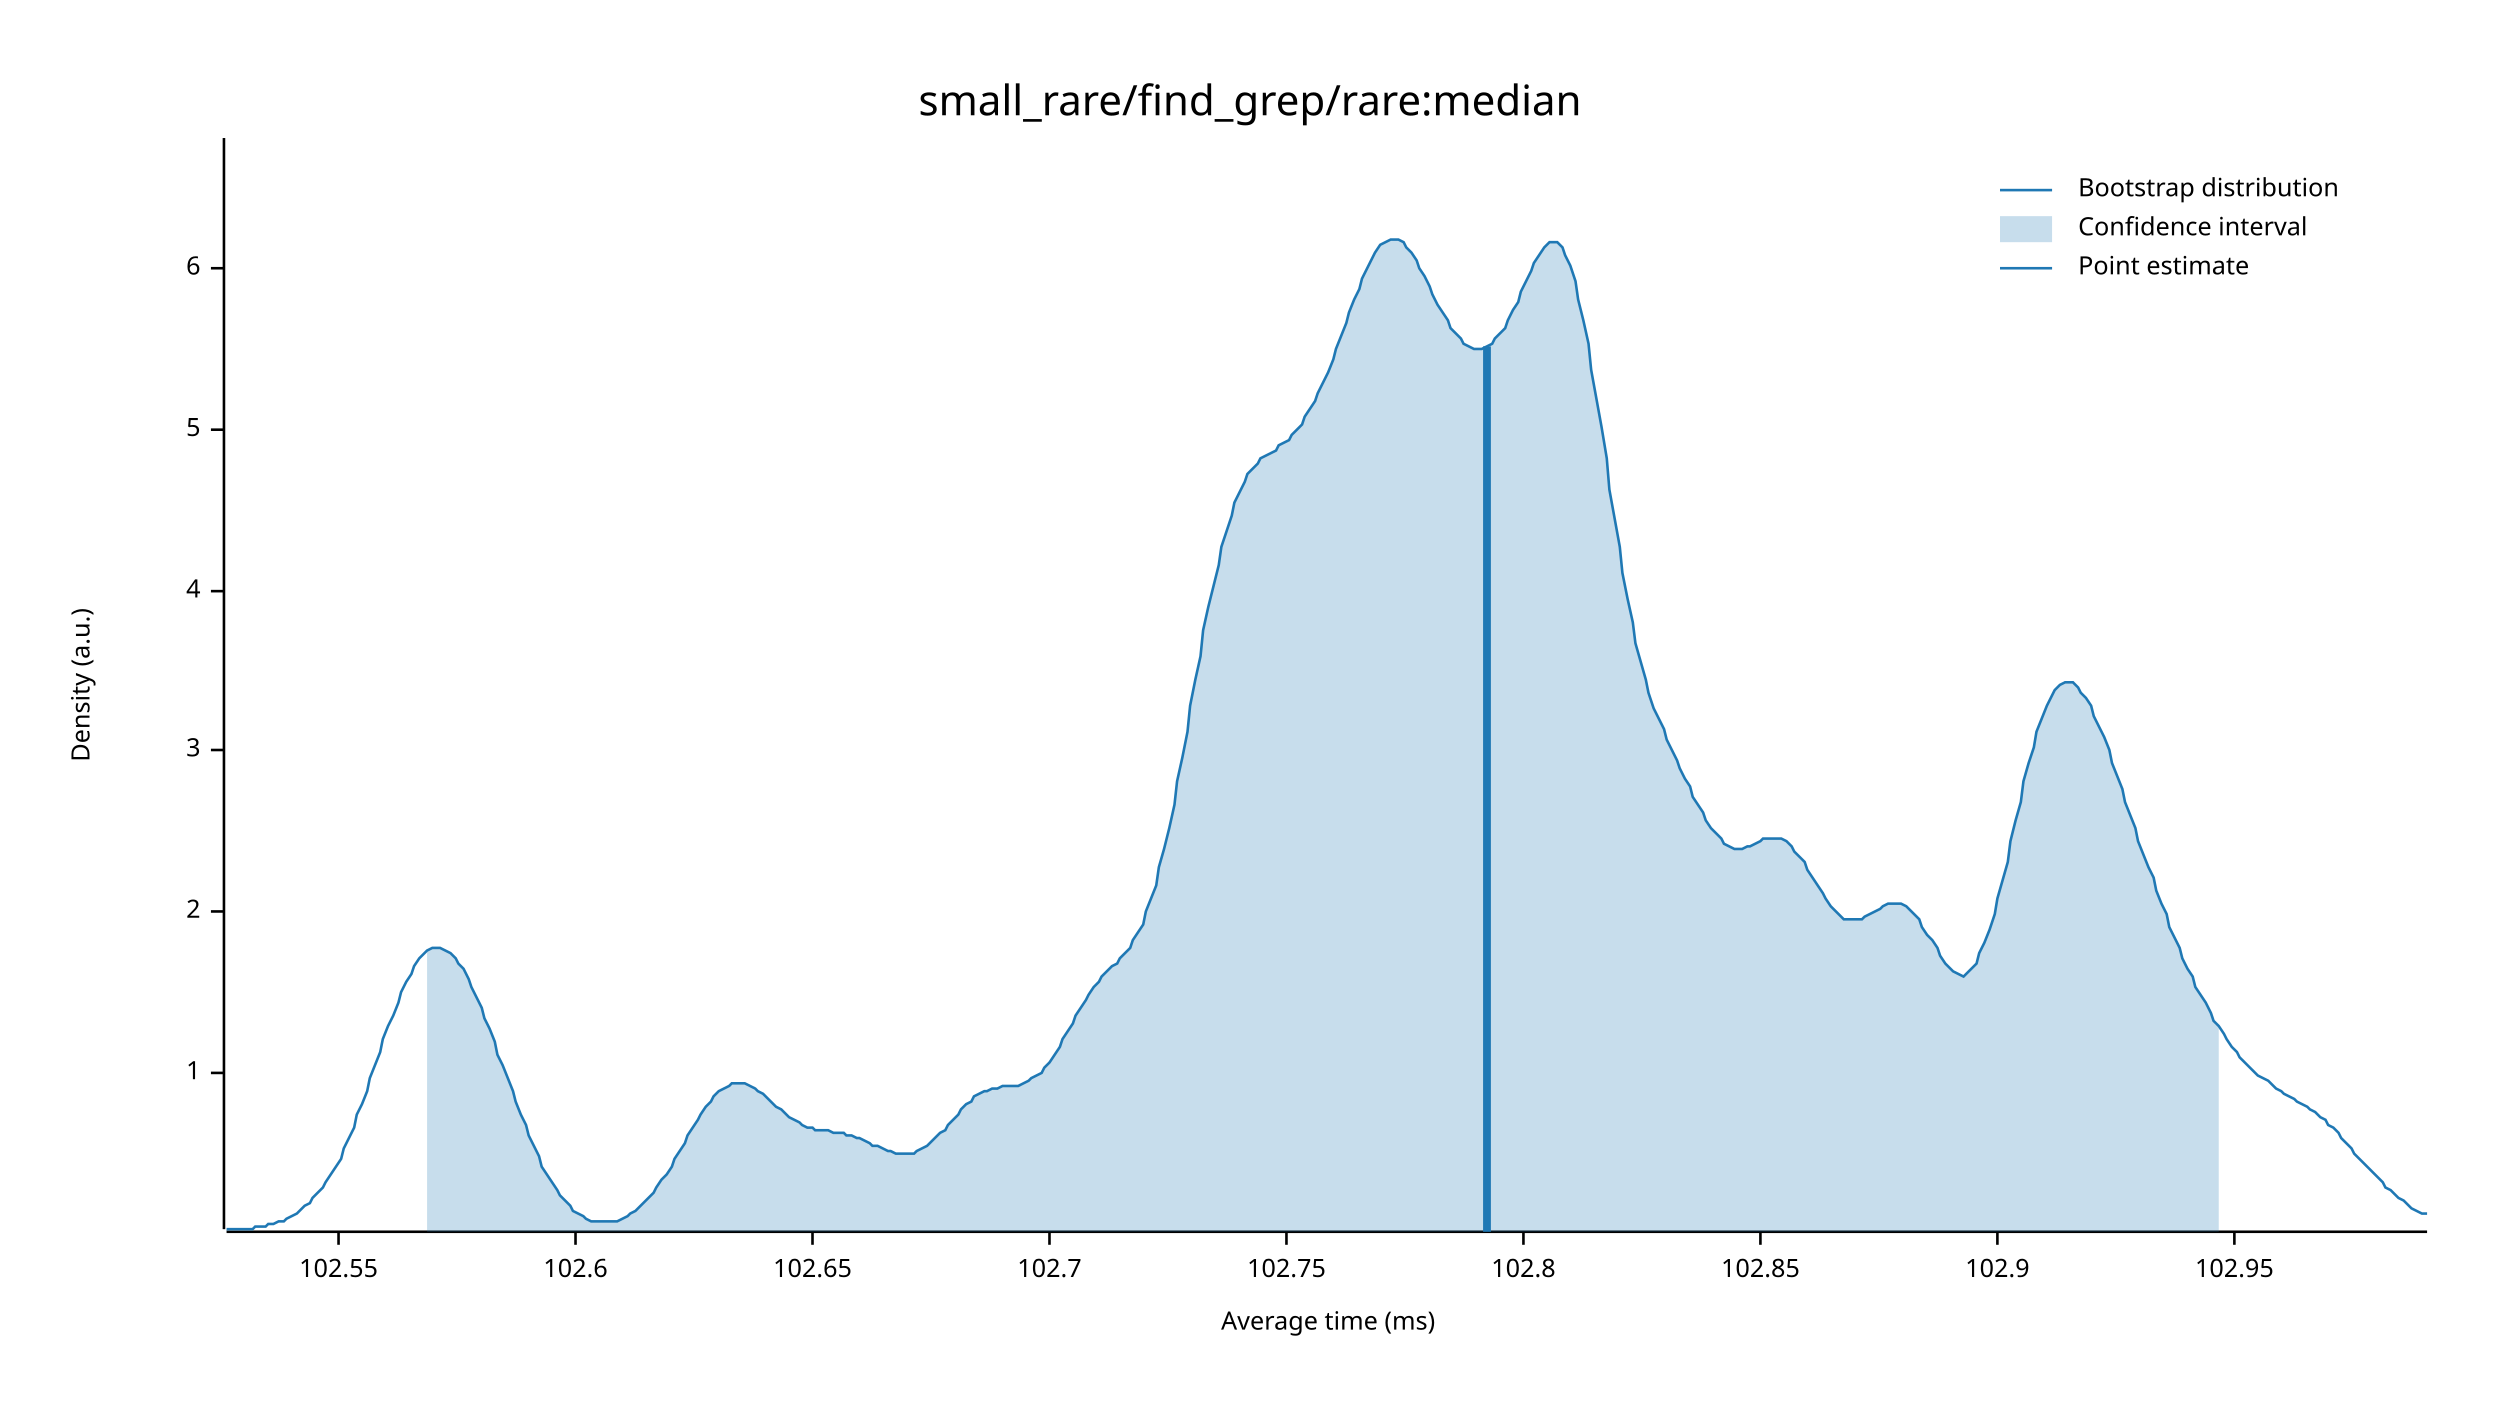
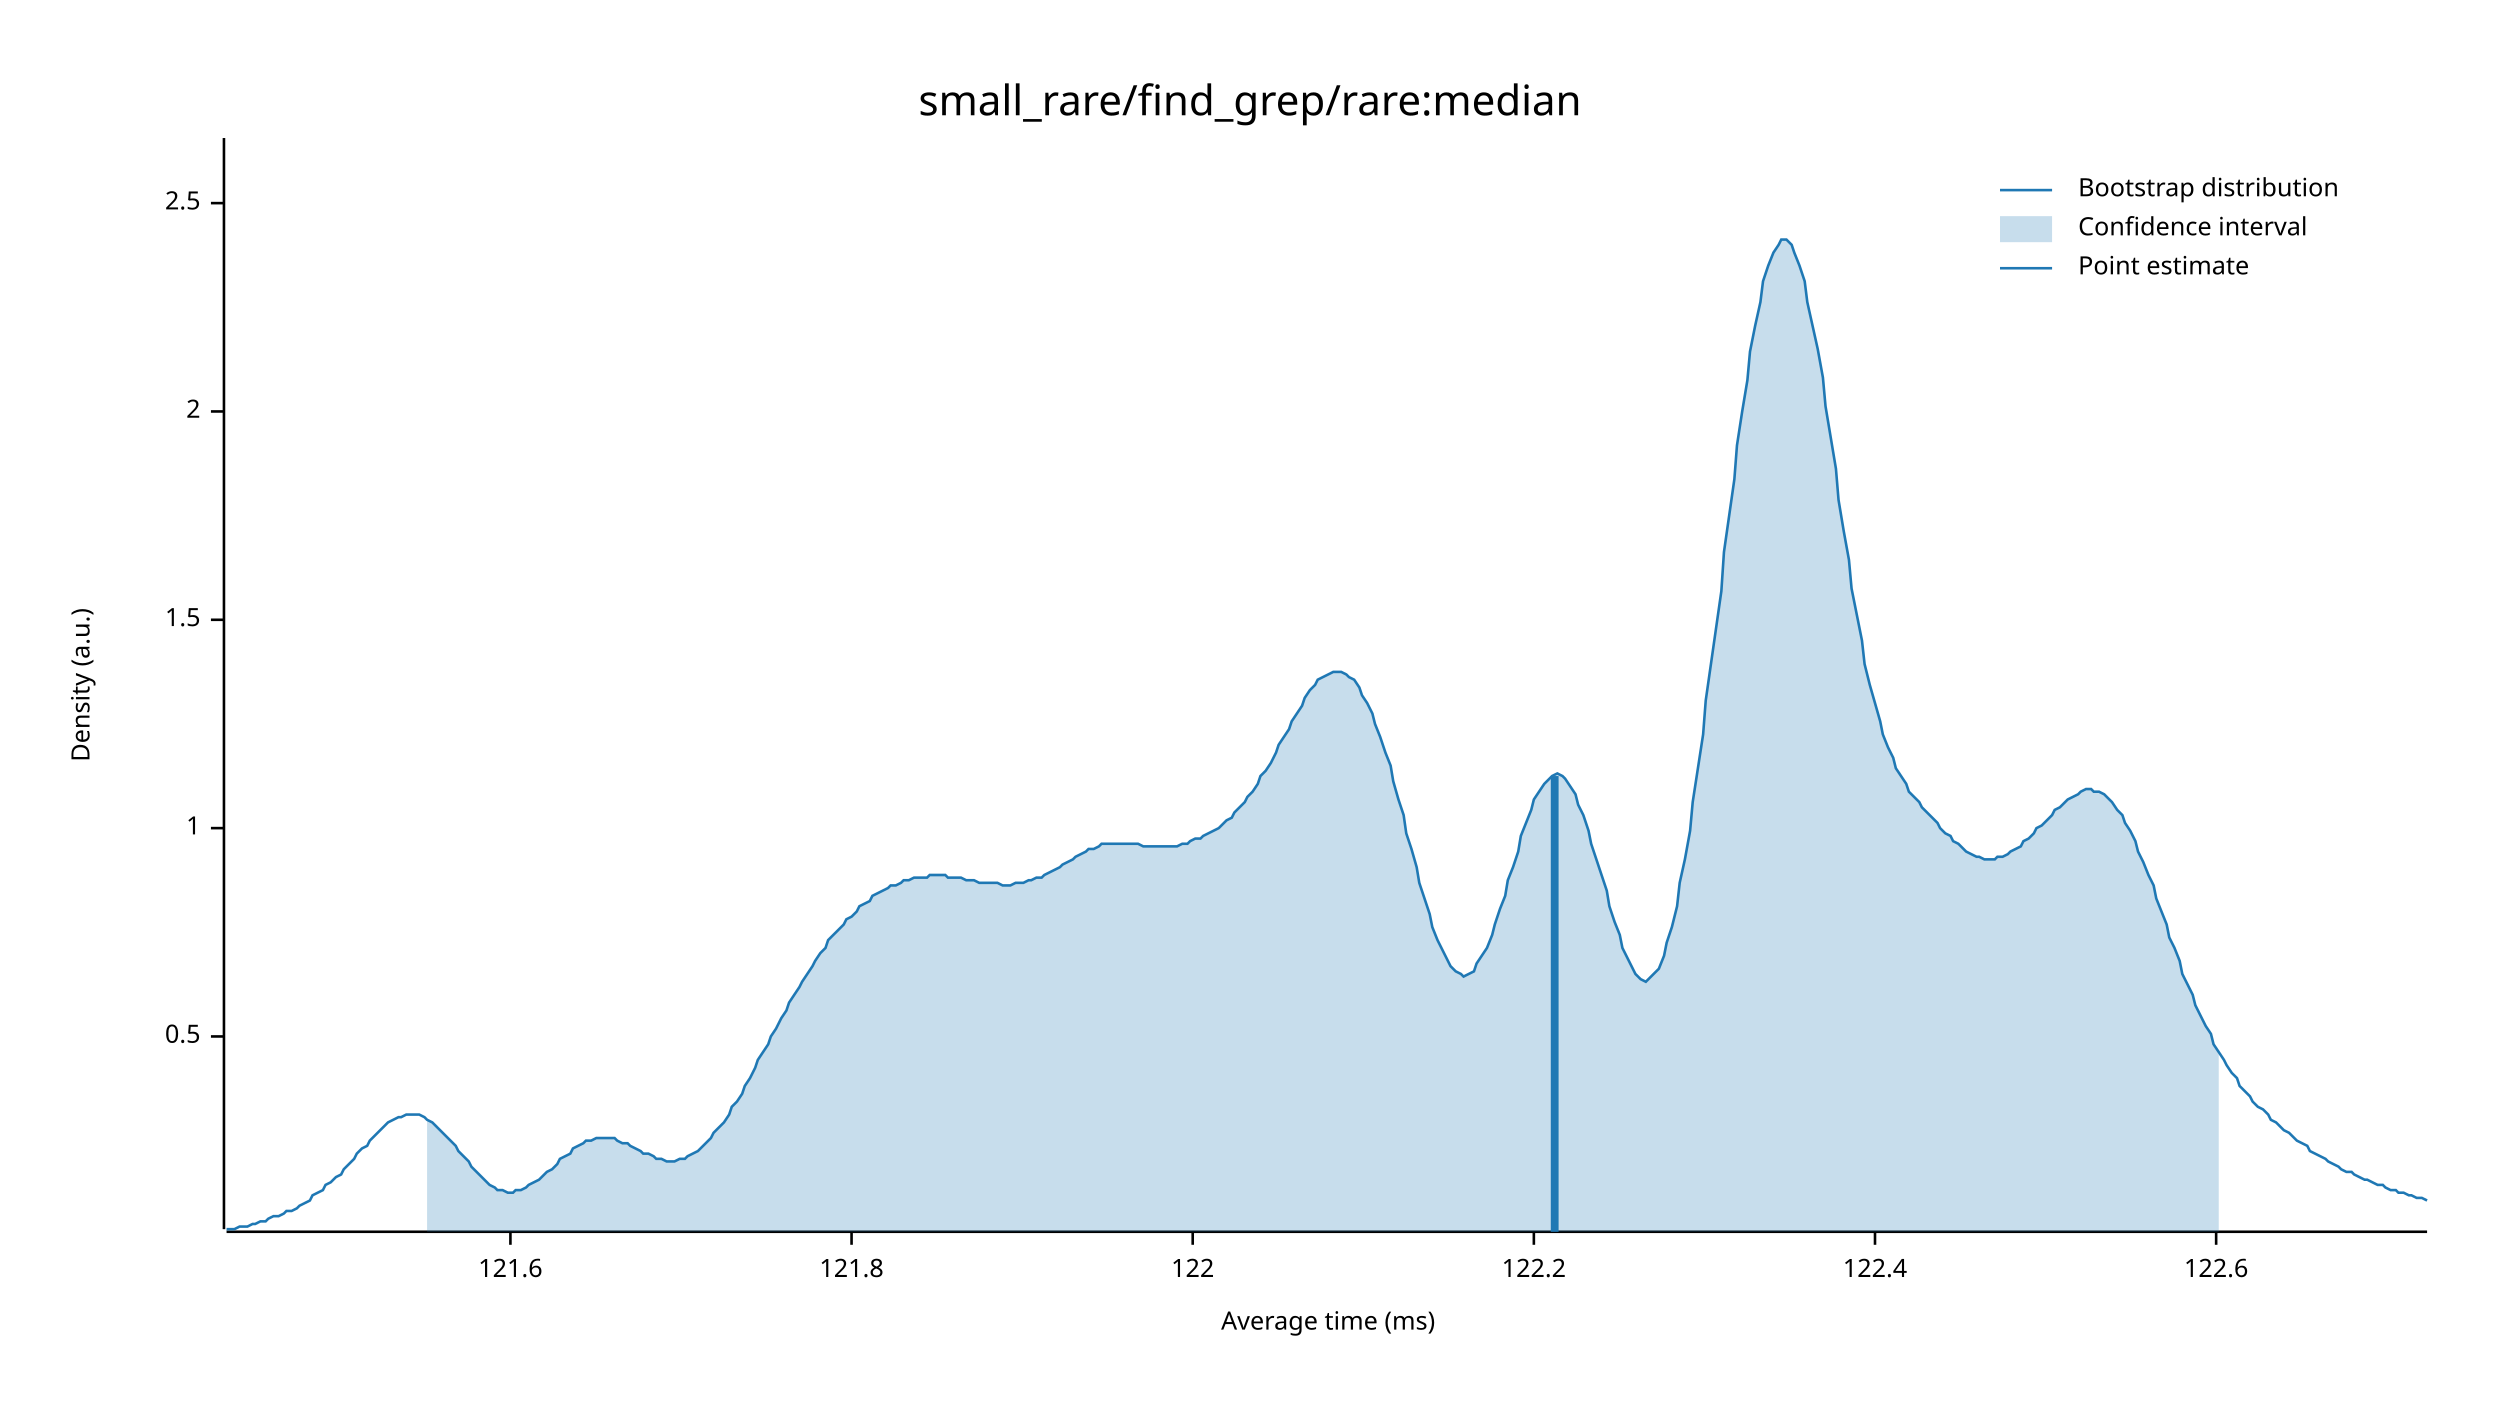
<svg xmlns="http://www.w3.org/2000/svg" width="960" height="540" viewBox="0 0 960 540">
  <text x="480" y="32" dy="0.76em" text-anchor="middle" font-family="sans-serif" font-size="16.129" opacity="1" fill="#000000">
small_rare/find_grep/rare:median
</text>
  <text x="27" y="263" dy="0.76em" text-anchor="middle" font-family="sans-serif" font-size="9.677" opacity="1" fill="#000000" transform="rotate(270, 27, 263)">
Density (a.u.)
</text>
  <text x="510" y="513" dy="-0.5ex" text-anchor="middle" font-family="sans-serif" font-size="9.677" opacity="1" fill="#000000">
Average time (ms)
</text>
  <polyline fill="none" opacity="1" stroke="#000000" stroke-width="1" points="86,53 86,472 " />
-   <text x="77" y="412" dy="0.5ex" text-anchor="end" font-family="sans-serif" font-size="9.677" opacity="1" fill="#000000">
+   <text x="77" y="398" dy="0.5ex" text-anchor="end" font-family="sans-serif" font-size="9.677" opacity="1" fill="#000000">
+ 0.5
+ </text>
+   <polyline fill="none" opacity="1" stroke="#000000" stroke-width="1" points="81,398 86,398 " />
+   <text x="77" y="318" dy="0.5ex" text-anchor="end" font-family="sans-serif" font-size="9.677" opacity="1" fill="#000000">
1
</text>
-   <polyline fill="none" opacity="1" stroke="#000000" stroke-width="1" points="81,412 86,412 " />
-   <text x="77" y="350" dy="0.5ex" text-anchor="end" font-family="sans-serif" font-size="9.677" opacity="1" fill="#000000">
+   <polyline fill="none" opacity="1" stroke="#000000" stroke-width="1" points="81,318 86,318 " />
+   <text x="77" y="238" dy="0.5ex" text-anchor="end" font-family="sans-serif" font-size="9.677" opacity="1" fill="#000000">
+ 1.5
+ </text>
+   <polyline fill="none" opacity="1" stroke="#000000" stroke-width="1" points="81,238 86,238 " />
+   <text x="77" y="158" dy="0.5ex" text-anchor="end" font-family="sans-serif" font-size="9.677" opacity="1" fill="#000000">
2
</text>
-   <polyline fill="none" opacity="1" stroke="#000000" stroke-width="1" points="81,350 86,350 " />
-   <text x="77" y="288" dy="0.5ex" text-anchor="end" font-family="sans-serif" font-size="9.677" opacity="1" fill="#000000">
- 3
+   <polyline fill="none" opacity="1" stroke="#000000" stroke-width="1" points="81,158 86,158 " />
+   <text x="77" y="78" dy="0.5ex" text-anchor="end" font-family="sans-serif" font-size="9.677" opacity="1" fill="#000000">
+ 2.5
</text>
-   <polyline fill="none" opacity="1" stroke="#000000" stroke-width="1" points="81,288 86,288 " />
-   <text x="77" y="227" dy="0.5ex" text-anchor="end" font-family="sans-serif" font-size="9.677" opacity="1" fill="#000000">
- 4
+   <polyline fill="none" opacity="1" stroke="#000000" stroke-width="1" points="81,78 86,78 " />
+   <polyline fill="none" opacity="1" stroke="#000000" stroke-width="1" points="87,473 932,473 " />
+   <text x="196" y="483" dy="0.76em" text-anchor="middle" font-family="sans-serif" font-size="9.677" opacity="1" fill="#000000">
+ 121.6
</text>
-   <polyline fill="none" opacity="1" stroke="#000000" stroke-width="1" points="81,227 86,227 " />
-   <text x="77" y="165" dy="0.5ex" text-anchor="end" font-family="sans-serif" font-size="9.677" opacity="1" fill="#000000">
- 5
+   <polyline fill="none" opacity="1" stroke="#000000" stroke-width="1" points="196,473 196,478 " />
+   <text x="327" y="483" dy="0.76em" text-anchor="middle" font-family="sans-serif" font-size="9.677" opacity="1" fill="#000000">
+ 121.8
</text>
-   <polyline fill="none" opacity="1" stroke="#000000" stroke-width="1" points="81,165 86,165 " />
-   <text x="77" y="103" dy="0.5ex" text-anchor="end" font-family="sans-serif" font-size="9.677" opacity="1" fill="#000000">
- 6
+   <polyline fill="none" opacity="1" stroke="#000000" stroke-width="1" points="327,473 327,478 " />
+   <text x="458" y="483" dy="0.76em" text-anchor="middle" font-family="sans-serif" font-size="9.677" opacity="1" fill="#000000">
+ 122
</text>
-   <polyline fill="none" opacity="1" stroke="#000000" stroke-width="1" points="81,103 86,103 " />
-   <polyline fill="none" opacity="1" stroke="#000000" stroke-width="1" points="87,473 932,473 " />
-   <text x="130" y="483" dy="0.76em" text-anchor="middle" font-family="sans-serif" font-size="9.677" opacity="1" fill="#000000">
- 102.55
+   <polyline fill="none" opacity="1" stroke="#000000" stroke-width="1" points="458,473 458,478 " />
+   <text x="589" y="483" dy="0.76em" text-anchor="middle" font-family="sans-serif" font-size="9.677" opacity="1" fill="#000000">
+ 122.2
</text>
-   <polyline fill="none" opacity="1" stroke="#000000" stroke-width="1" points="130,473 130,478 " />
-   <text x="221" y="483" dy="0.76em" text-anchor="middle" font-family="sans-serif" font-size="9.677" opacity="1" fill="#000000">
- 102.6
+   <polyline fill="none" opacity="1" stroke="#000000" stroke-width="1" points="589,473 589,478 " />
+   <text x="720" y="483" dy="0.76em" text-anchor="middle" font-family="sans-serif" font-size="9.677" opacity="1" fill="#000000">
+ 122.4
</text>
-   <polyline fill="none" opacity="1" stroke="#000000" stroke-width="1" points="221,473 221,478 " />
-   <text x="312" y="483" dy="0.76em" text-anchor="middle" font-family="sans-serif" font-size="9.677" opacity="1" fill="#000000">
- 102.65
+   <polyline fill="none" opacity="1" stroke="#000000" stroke-width="1" points="720,473 720,478 " />
+   <text x="851" y="483" dy="0.76em" text-anchor="middle" font-family="sans-serif" font-size="9.677" opacity="1" fill="#000000">
+ 122.6
</text>
-   <polyline fill="none" opacity="1" stroke="#000000" stroke-width="1" points="312,473 312,478 " />
-   <text x="403" y="483" dy="0.76em" text-anchor="middle" font-family="sans-serif" font-size="9.677" opacity="1" fill="#000000">
- 102.7
- </text>
-   <polyline fill="none" opacity="1" stroke="#000000" stroke-width="1" points="403,473 403,478 " />
-   <text x="494" y="483" dy="0.76em" text-anchor="middle" font-family="sans-serif" font-size="9.677" opacity="1" fill="#000000">
- 102.75
- </text>
-   <polyline fill="none" opacity="1" stroke="#000000" stroke-width="1" points="494,473 494,478 " />
-   <text x="585" y="483" dy="0.76em" text-anchor="middle" font-family="sans-serif" font-size="9.677" opacity="1" fill="#000000">
- 102.8
- </text>
-   <polyline fill="none" opacity="1" stroke="#000000" stroke-width="1" points="585,473 585,478 " />
-   <text x="676" y="483" dy="0.76em" text-anchor="middle" font-family="sans-serif" font-size="9.677" opacity="1" fill="#000000">
- 102.85
- </text>
-   <polyline fill="none" opacity="1" stroke="#000000" stroke-width="1" points="676,473 676,478 " />
-   <text x="767" y="483" dy="0.76em" text-anchor="middle" font-family="sans-serif" font-size="9.677" opacity="1" fill="#000000">
- 102.9
- </text>
-   <polyline fill="none" opacity="1" stroke="#000000" stroke-width="1" points="767,473 767,478 " />
-   <text x="858" y="483" dy="0.76em" text-anchor="middle" font-family="sans-serif" font-size="9.677" opacity="1" fill="#000000">
- 102.95
- </text>
-   <polyline fill="none" opacity="1" stroke="#000000" stroke-width="1" points="858,473 858,478 " />
-   <polyline fill="none" opacity="1" stroke="#1F78B4" stroke-width="1" points="87,472 88,472 90,472 92,472 93,472 95,472 97,472 98,471 100,471 102,471 103,470 105,470 107,469 109,469 110,468 112,467 114,466 115,465 117,463 119,462 120,460 122,458 124,456 125,454 127,451 129,448 131,445 132,441 134,437 136,433 137,428 139,424 141,419 142,414 144,409 146,404 147,399 149,394 151,390 153,385 154,381 156,377 158,374 159,371 161,368 163,366 164,365 166,364 168,364 169,364 171,365 173,366 175,368 176,370 178,372 180,376 181,379 183,383 185,387 186,391 188,395 190,400 191,405 193,409 195,414 197,419 198,423 200,428 202,432 203,436 205,440 207,444 208,448 210,451 212,454 214,457 215,459 217,461 219,463 220,465 222,466 224,467 225,468 227,469 229,469 230,469 232,469 234,469 236,469 237,469 239,468 241,467 242,466 244,465 246,463 247,462 249,460 251,458 252,456 254,453 256,451 258,448 259,445 261,442 263,439 264,436 266,433 268,430 269,428 271,425 273,423 274,421 276,419 278,418 280,417 281,416 283,416 285,416 286,416 288,417 290,418 291,419 293,420 295,422 296,423 298,425 300,426 302,428 303,429 305,430 307,431 308,432 310,433 312,433 313,434 315,434 317,434 318,434 320,435 322,435 324,435 325,436 327,436 329,437 330,437 332,438 334,439 335,440 337,440 339,441 341,442 342,442 344,443 346,443 347,443 349,443 351,443 352,442 354,441 356,440 357,439 359,437 361,435 363,434 364,432 366,430 368,428 369,426 371,424 373,423 374,421 376,420 378,419 379,419 381,418 383,418 385,417 386,417 388,417 390,417 391,417 393,416 395,415 396,414 398,413 400,412 401,410 403,408 405,405 407,402 408,399 410,396 412,393 413,390 415,387 417,384 418,382 420,379 422,377 423,375 425,373 427,371 429,370 430,368 432,366 434,364 435,361 437,358 439,355 440,350 442,345 444,340 445,333 447,326 449,318 451,309 452,300 454,291 456,281 457,271 459,261 461,252 462,242 464,233 466,225 468,217 469,210 471,204 473,198 474,193 476,189 478,185 479,182 481,180 483,178 484,176 486,175 488,174 490,173 491,171 493,170 495,169 496,167 498,165 500,163 501,160 503,157 505,154 506,151 508,147 510,143 512,138 513,134 515,129 517,124 518,120 520,115 522,111 523,107 525,103 527,99 528,97 530,94 532,93 534,92 535,92 537,92 539,93 540,95 542,97 544,100 545,103 547,106 549,110 550,113 552,117 554,120 556,123 557,126 559,128 561,130 562,132 564,133 566,134 567,134 569,134 571,133 573,132 574,130 576,128 578,126 579,123 581,119 583,116 584,112 586,108 588,104 589,101 591,98 593,95 595,93 596,93 598,93 600,95 601,98 603,102 605,108 606,115 608,123 610,132 611,142 613,153 615,164 617,176 618,188 620,199 622,210 623,220 625,230 627,239 628,247 630,254 632,261 633,266 635,272 637,276 639,280 640,284 642,288 644,292 645,295 647,299 649,302 650,306 652,309 654,312 655,315 657,318 659,320 661,322 662,324 664,325 666,326 667,326 669,326 671,325 672,325 674,324 676,323 677,322 679,322 681,322 683,322 684,322 686,323 688,325 689,327 691,329 693,331 694,334 696,337 698,340 700,343 701,345 703,348 705,350 706,351 708,353 710,353 711,353 713,353 715,353 716,352 718,351 720,350 722,349 723,348 725,347 727,347 728,347 730,347 732,348 733,349 735,351 737,353 738,356 740,359 742,361 744,364 745,367 747,370 749,372 750,373 752,374 754,375 755,374 757,372 759,370 760,366 762,362 764,357 766,351 767,345 769,338 771,331 772,323 774,315 776,308 777,300 779,293 781,287 782,281 784,276 786,271 788,267 789,265 791,263 793,262 794,262 796,262 798,264 799,266 801,268 803,271 804,275 806,279 808,283 810,288 811,293 813,298 815,303 816,308 818,313 820,318 821,323 823,328 825,333 827,337 828,342 830,347 832,351 833,356 835,360 837,364 838,368 840,372 842,375 843,379 845,382 847,385 849,389 850,392 852,394 854,397 855,399 857,402 859,404 860,406 862,408 864,410 865,411 867,413 869,414 871,415 872,416 874,418 876,419 877,420 879,421 881,422 882,423 884,424 886,425 887,426 889,427 891,429 893,430 894,432 896,433 898,435 899,437 901,439 903,441 904,443 906,445 908,447 909,448 911,450 913,452 915,454 916,456 918,457 920,459 921,460 923,461 925,463 926,464 928,465 930,466 932,466 " />
-   <polygon opacity="0.25" fill="#1F78B4" points="164,365 166,364 168,364 169,364 171,365 173,366 175,368 176,370 178,372 180,376 181,379 183,383 185,387 186,391 188,395 190,400 191,405 193,409 195,414 197,419 198,423 200,428 202,432 203,436 205,440 207,444 208,448 210,451 212,454 214,457 215,459 217,461 219,463 220,465 222,466 224,467 225,468 227,469 229,469 230,469 232,469 234,469 236,469 237,469 239,468 241,467 242,466 244,465 246,463 247,462 249,460 251,458 252,456 254,453 256,451 258,448 259,445 261,442 263,439 264,436 266,433 268,430 269,428 271,425 273,423 274,421 276,419 278,418 280,417 281,416 283,416 285,416 286,416 288,417 290,418 291,419 293,420 295,422 296,423 298,425 300,426 302,428 303,429 305,430 307,431 308,432 310,433 312,433 313,434 315,434 317,434 318,434 320,435 322,435 324,435 325,436 327,436 329,437 330,437 332,438 334,439 335,440 337,440 339,441 341,442 342,442 344,443 346,443 347,443 349,443 351,443 352,442 354,441 356,440 357,439 359,437 361,435 363,434 364,432 366,430 368,428 369,426 371,424 373,423 374,421 376,420 378,419 379,419 381,418 383,418 385,417 386,417 388,417 390,417 391,417 393,416 395,415 396,414 398,413 400,412 401,410 403,408 405,405 407,402 408,399 410,396 412,393 413,390 415,387 417,384 418,382 420,379 422,377 423,375 425,373 427,371 429,370 430,368 432,366 434,364 435,361 437,358 439,355 440,350 442,345 444,340 445,333 447,326 449,318 451,309 452,300 454,291 456,281 457,271 459,261 461,252 462,242 464,233 466,225 468,217 469,210 471,204 473,198 474,193 476,189 478,185 479,182 481,180 483,178 484,176 486,175 488,174 490,173 491,171 493,170 495,169 496,167 498,165 500,163 501,160 503,157 505,154 506,151 508,147 510,143 512,138 513,134 515,129 517,124 518,120 520,115 522,111 523,107 525,103 527,99 528,97 530,94 532,93 534,92 535,92 537,92 539,93 540,95 542,97 544,100 545,103 547,106 549,110 550,113 552,117 554,120 556,123 557,126 559,128 561,130 562,132 564,133 566,134 567,134 569,134 571,133 573,132 574,130 576,128 578,126 579,123 581,119 583,116 584,112 586,108 588,104 589,101 591,98 593,95 595,93 596,93 598,93 600,95 601,98 603,102 605,108 606,115 608,123 610,132 611,142 613,153 615,164 617,176 618,188 620,199 622,210 623,220 625,230 627,239 628,247 630,254 632,261 633,266 635,272 637,276 639,280 640,284 642,288 644,292 645,295 647,299 649,302 650,306 652,309 654,312 655,315 657,318 659,320 661,322 662,324 664,325 666,326 667,326 669,326 671,325 672,325 674,324 676,323 677,322 679,322 681,322 683,322 684,322 686,323 688,325 689,327 691,329 693,331 694,334 696,337 698,340 700,343 701,345 703,348 705,350 706,351 708,353 710,353 711,353 713,353 715,353 716,352 718,351 720,350 722,349 723,348 725,347 727,347 728,347 730,347 732,348 733,349 735,351 737,353 738,356 740,359 742,361 744,364 745,367 747,370 749,372 750,373 752,374 754,375 755,374 757,372 759,370 760,366 762,362 764,357 766,351 767,345 769,338 771,331 772,323 774,315 776,308 777,300 779,293 781,287 782,281 784,276 786,271 788,267 789,265 791,263 793,262 794,262 796,262 798,264 799,266 801,268 803,271 804,275 806,279 808,283 810,288 811,293 813,298 815,303 816,308 818,313 820,318 821,323 823,328 825,333 827,337 828,342 830,347 832,351 833,356 835,360 837,364 838,368 840,372 842,375 843,379 845,382 847,385 849,389 850,392 852,394 852,473 164,473 " />
-   <polyline fill="none" opacity="1" stroke="#1F78B4" stroke-width="3" points="571,473 571,133 " />
+   <polyline fill="none" opacity="1" stroke="#000000" stroke-width="1" points="851,473 851,478 " />
+   <polyline fill="none" opacity="1" stroke="#1F78B4" stroke-width="1" points="87,472 88,472 90,472 92,471 93,471 95,471 97,470 98,470 100,469 102,469 103,468 105,467 107,467 109,466 110,465 112,465 114,464 115,463 117,462 119,461 120,459 122,458 124,457 125,455 127,454 129,452 131,451 132,449 134,447 136,445 137,443 139,441 141,440 142,438 144,436 146,434 147,433 149,431 151,430 153,429 154,429 156,428 158,428 159,428 161,428 163,429 164,430 166,431 168,433 169,434 171,436 173,438 175,440 176,442 178,444 180,446 181,448 183,450 185,452 186,453 188,455 190,456 191,457 193,457 195,458 197,458 198,457 200,457 202,456 203,455 205,454 207,453 208,452 210,450 212,449 214,447 215,445 217,444 219,443 220,441 222,440 224,439 225,438 227,438 229,437 230,437 232,437 234,437 236,437 237,438 239,439 241,439 242,440 244,441 246,442 247,443 249,443 251,444 252,445 254,445 256,446 258,446 259,446 261,445 263,445 264,444 266,443 268,442 269,441 271,439 273,437 274,435 276,433 278,431 280,428 281,425 283,423 285,420 286,417 288,414 290,410 291,407 293,404 295,401 296,398 298,395 300,391 302,388 303,385 305,382 307,379 308,377 310,374 312,371 313,369 315,366 317,364 318,361 320,359 322,357 324,355 325,353 327,352 329,350 330,348 332,347 334,346 335,344 337,343 339,342 341,341 342,340 344,340 346,339 347,338 349,338 351,337 352,337 354,337 356,337 357,336 359,336 361,336 363,336 364,337 366,337 368,337 369,337 371,338 373,338 374,338 376,339 378,339 379,339 381,339 383,339 385,340 386,340 388,340 390,339 391,339 393,339 395,338 396,338 398,337 400,337 401,336 403,335 405,334 407,333 408,332 410,331 412,330 413,329 415,328 417,327 418,326 420,326 422,325 423,324 425,324 427,324 429,324 430,324 432,324 434,324 435,324 437,324 439,325 440,325 442,325 444,325 445,325 447,325 449,325 451,325 452,325 454,324 456,324 457,323 459,322 461,322 462,321 464,320 466,319 468,318 469,317 471,315 473,314 474,312 476,310 478,308 479,306 481,304 483,301 484,298 486,296 488,293 490,289 491,286 493,283 495,280 496,277 498,274 500,271 501,268 503,265 505,263 506,261 508,260 510,259 512,258 513,258 515,258 517,259 518,260 520,261 522,264 523,267 525,270 527,274 528,278 530,283 532,289 534,294 535,300 537,307 539,313 540,320 542,326 544,333 545,339 547,345 549,351 550,356 552,361 554,365 556,369 557,371 559,373 561,374 562,375 564,374 566,373 567,370 569,367 571,364 573,359 574,355 576,349 578,344 579,338 581,333 583,327 584,321 586,316 588,311 589,307 591,304 593,301 595,299 596,298 598,297 600,298 601,299 603,302 605,305 606,309 608,313 610,319 611,324 613,330 615,336 617,342 618,348 620,354 622,359 623,364 625,368 627,372 628,374 630,376 632,377 633,376 635,374 637,372 639,367 640,362 642,356 644,348 645,339 647,330 649,319 650,308 652,295 654,282 655,269 657,255 659,241 661,227 662,212 664,198 666,184 667,171 669,158 671,146 672,135 674,125 676,116 677,108 679,102 681,97 683,94 684,92 686,92 688,94 689,97 691,102 693,108 694,116 696,125 698,134 700,145 701,156 703,168 705,180 706,192 708,204 710,215 711,226 713,236 715,246 716,255 718,263 720,270 722,277 723,282 725,287 727,291 728,295 730,298 732,301 733,304 735,306 737,308 738,310 740,312 742,314 744,316 745,318 747,320 749,321 750,323 752,324 754,326 755,327 757,328 759,329 760,329 762,330 764,330 766,330 767,329 769,329 771,328 772,327 774,326 776,325 777,323 779,322 781,320 782,318 784,317 786,315 788,313 789,311 791,310 793,308 794,307 796,306 798,305 799,304 801,303 803,303 804,304 806,304 808,305 810,307 811,308 813,311 815,313 816,316 818,319 820,323 821,327 823,331 825,336 827,340 828,345 830,350 832,355 833,360 835,364 837,369 838,374 840,378 842,382 843,386 845,390 847,394 849,397 850,401 852,404 854,407 855,409 857,412 859,414 860,417 862,419 864,421 865,423 867,425 869,426 871,428 872,430 874,431 876,433 877,434 879,435 881,437 882,438 884,439 886,440 887,442 889,443 891,444 893,445 894,446 896,447 898,448 899,449 901,450 903,450 904,451 906,452 908,453 909,453 911,454 913,455 915,455 916,456 918,457 920,457 921,458 923,458 925,459 926,459 928,460 930,460 932,461 " />
+   <polygon opacity="0.25" fill="#1F78B4" points="164,430 166,431 168,433 169,434 171,436 173,438 175,440 176,442 178,444 180,446 181,448 183,450 185,452 186,453 188,455 190,456 191,457 193,457 195,458 197,458 198,457 200,457 202,456 203,455 205,454 207,453 208,452 210,450 212,449 214,447 215,445 217,444 219,443 220,441 222,440 224,439 225,438 227,438 229,437 230,437 232,437 234,437 236,437 237,438 239,439 241,439 242,440 244,441 246,442 247,443 249,443 251,444 252,445 254,445 256,446 258,446 259,446 261,445 263,445 264,444 266,443 268,442 269,441 271,439 273,437 274,435 276,433 278,431 280,428 281,425 283,423 285,420 286,417 288,414 290,410 291,407 293,404 295,401 296,398 298,395 300,391 302,388 303,385 305,382 307,379 308,377 310,374 312,371 313,369 315,366 317,364 318,361 320,359 322,357 324,355 325,353 327,352 329,350 330,348 332,347 334,346 335,344 337,343 339,342 341,341 342,340 344,340 346,339 347,338 349,338 351,337 352,337 354,337 356,337 357,336 359,336 361,336 363,336 364,337 366,337 368,337 369,337 371,338 373,338 374,338 376,339 378,339 379,339 381,339 383,339 385,340 386,340 388,340 390,339 391,339 393,339 395,338 396,338 398,337 400,337 401,336 403,335 405,334 407,333 408,332 410,331 412,330 413,329 415,328 417,327 418,326 420,326 422,325 423,324 425,324 427,324 429,324 430,324 432,324 434,324 435,324 437,324 439,325 440,325 442,325 444,325 445,325 447,325 449,325 451,325 452,325 454,324 456,324 457,323 459,322 461,322 462,321 464,320 466,319 468,318 469,317 471,315 473,314 474,312 476,310 478,308 479,306 481,304 483,301 484,298 486,296 488,293 490,289 491,286 493,283 495,280 496,277 498,274 500,271 501,268 503,265 505,263 506,261 508,260 510,259 512,258 513,258 515,258 517,259 518,260 520,261 522,264 523,267 525,270 527,274 528,278 530,283 532,289 534,294 535,300 537,307 539,313 540,320 542,326 544,333 545,339 547,345 549,351 550,356 552,361 554,365 556,369 557,371 559,373 561,374 562,375 564,374 566,373 567,370 569,367 571,364 573,359 574,355 576,349 578,344 579,338 581,333 583,327 584,321 586,316 588,311 589,307 591,304 593,301 595,299 596,298 598,297 600,298 601,299 603,302 605,305 606,309 608,313 610,319 611,324 613,330 615,336 617,342 618,348 620,354 622,359 623,364 625,368 627,372 628,374 630,376 632,377 633,376 635,374 637,372 639,367 640,362 642,356 644,348 645,339 647,330 649,319 650,308 652,295 654,282 655,269 657,255 659,241 661,227 662,212 664,198 666,184 667,171 669,158 671,146 672,135 674,125 676,116 677,108 679,102 681,97 683,94 684,92 686,92 688,94 689,97 691,102 693,108 694,116 696,125 698,134 700,145 701,156 703,168 705,180 706,192 708,204 710,215 711,226 713,236 715,246 716,255 718,263 720,270 722,277 723,282 725,287 727,291 728,295 730,298 732,301 733,304 735,306 737,308 738,310 740,312 742,314 744,316 745,318 747,320 749,321 750,323 752,324 754,326 755,327 757,328 759,329 760,329 762,330 764,330 766,330 767,329 769,329 771,328 772,327 774,326 776,325 777,323 779,322 781,320 782,318 784,317 786,315 788,313 789,311 791,310 793,308 794,307 796,306 798,305 799,304 801,303 803,303 804,304 806,304 808,305 810,307 811,308 813,311 815,313 816,316 818,319 820,323 821,327 823,331 825,336 827,340 828,345 830,350 832,355 833,360 835,364 837,369 838,374 840,378 842,382 843,386 845,390 847,394 849,397 850,401 852,404 852,473 164,473 " />
+   <polyline fill="none" opacity="1" stroke="#1F78B4" stroke-width="3" points="597,473 597,298 " />
  <text x="798" y="68" dy="0.76em" text-anchor="start" font-family="sans-serif" font-size="9.677" opacity="1" fill="#000000">
Bootstrap distribution
</text>
  <text x="798" y="83" dy="0.76em" text-anchor="start" font-family="sans-serif" font-size="9.677" opacity="1" fill="#000000">
Confidence interval
</text>
  <text x="798" y="98" dy="0.76em" text-anchor="start" font-family="sans-serif" font-size="9.677" opacity="1" fill="#000000">
Point estimate
</text>
  <polyline fill="none" opacity="1" stroke="#1F78B4" stroke-width="1" points="768,73 788,73 " />
  <rect x="768" y="83" width="20" height="10" opacity="0.25" fill="#1F78B4" stroke="none" />
  <polyline fill="none" opacity="1" stroke="#1F78B4" stroke-width="1" points="768,103 788,103 " />
</svg>
